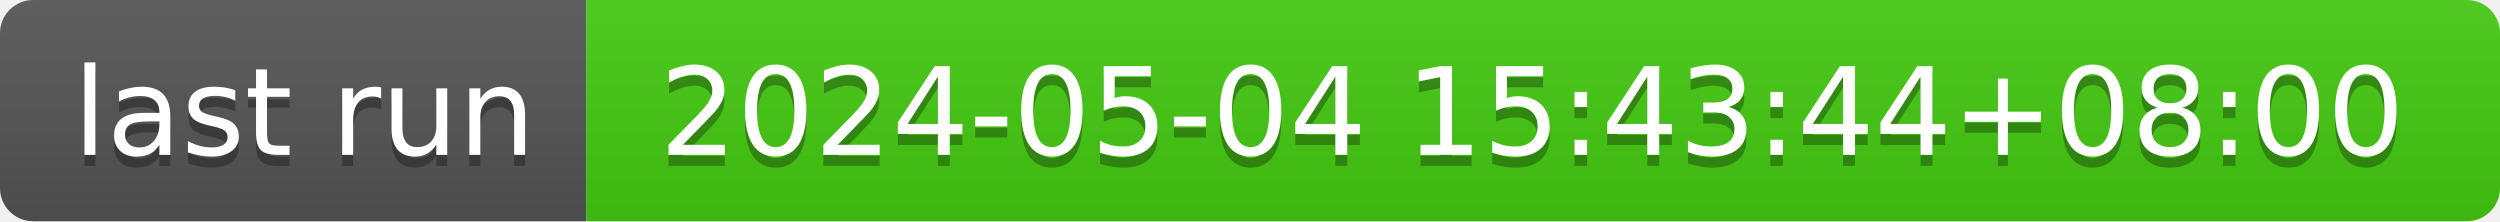
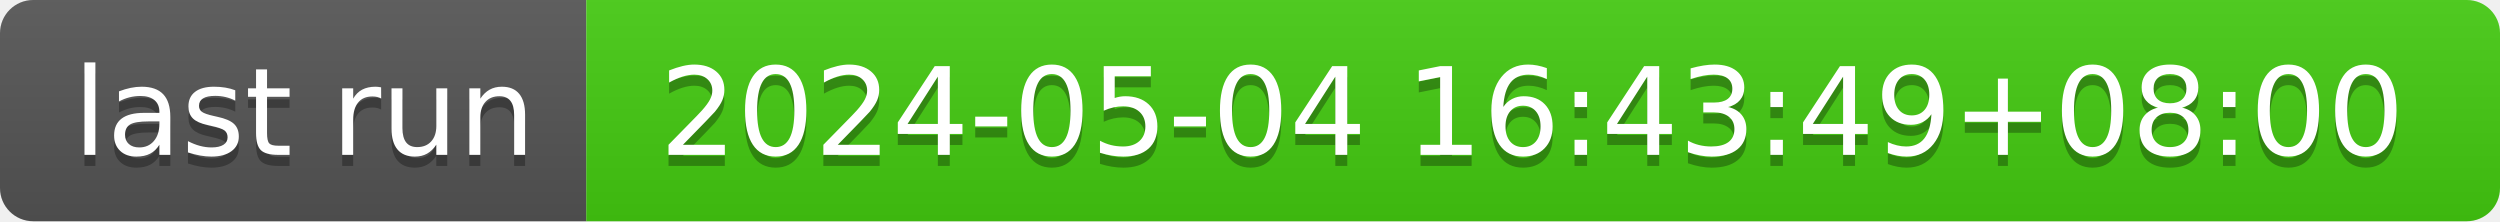
- <svg xmlns="http://www.w3.org/2000/svg" width="226" height="20" role="img" aria-label="last run: 2024-05-04 15:43:44+08:00">
+ <svg xmlns="http://www.w3.org/2000/svg" width="226" height="20" role="img" aria-label="last run: 2024-05-04 16:43:49+08:00">
  <linearGradient id="s" x2="0" y2="100%">
    <stop offset="0" stop-color="#bbb" stop-opacity=".1" />
    <stop offset="1" stop-opacity=".1" />
  </linearGradient>
  <clipPath id="r">
    <rect width="226" height="20" rx="3" fill="#fff" />
  </clipPath>
  <g clip-path="url(#r)">
    <rect width="53" height="20" fill="#555" />
    <rect x="53" width="173" height="20" fill="#4c1" />
    <rect width="226" height="20" fill="url(#s)" />
  </g>
  <g fill="#fff" text-anchor="middle" font-family="Verdana,Geneva,DejaVu Sans,sans-serif" text-rendering="geometricPrecision" font-size="110">
    <text aria-hidden="true" x="275" y="150" fill="#010101" fill-opacity=".3" transform="scale(.1)" textLength="430">last run</text>
    <text x="275" y="140" transform="scale(.1)" fill="#fff" textLength="430">last run</text>
-     <text aria-hidden="true" x="1385" y="150" fill="#010101" fill-opacity=".3" transform="scale(.1)" textLength="1630">2024-05-04 15:43:44+08:00</text>
-     <text x="1385" y="140" transform="scale(.1)" fill="#fff" textLength="1630">2024-05-04 15:43:44+08:00</text>
+     <text aria-hidden="true" x="1385" y="150" fill="#010101" fill-opacity=".3" transform="scale(.1)" textLength="1630">2024-05-04 16:43:49+08:00</text>
+     <text x="1385" y="140" transform="scale(.1)" fill="#fff" textLength="1630">2024-05-04 16:43:49+08:00</text>
  </g>
</svg>
